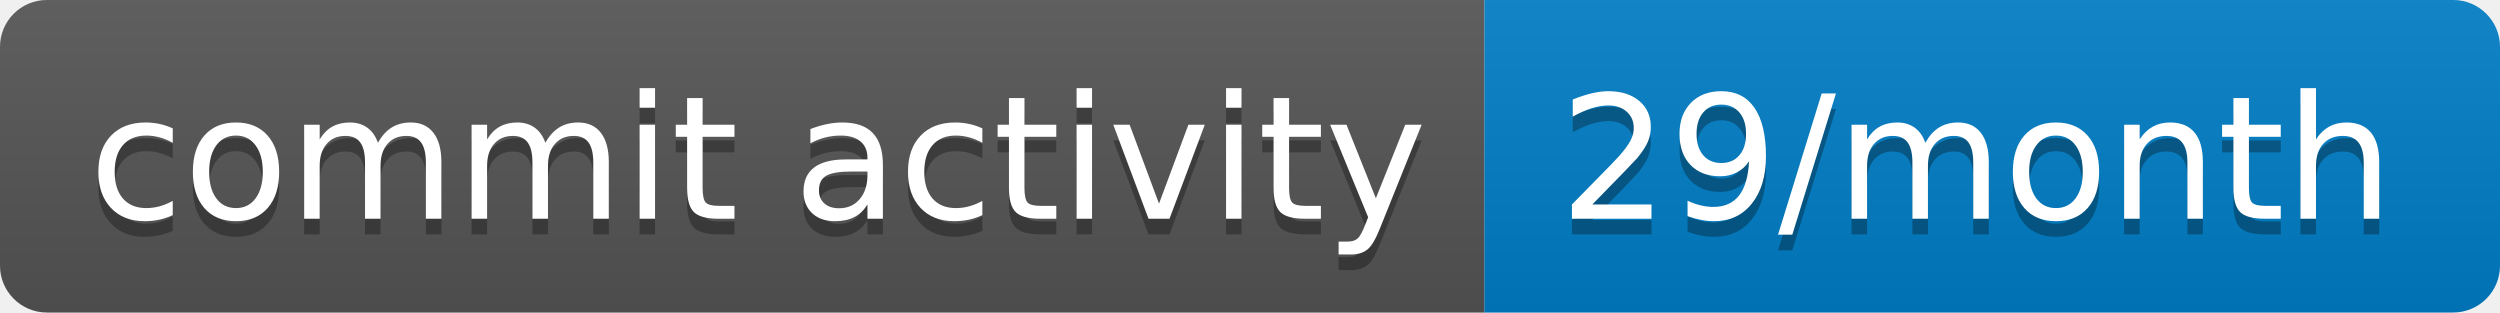
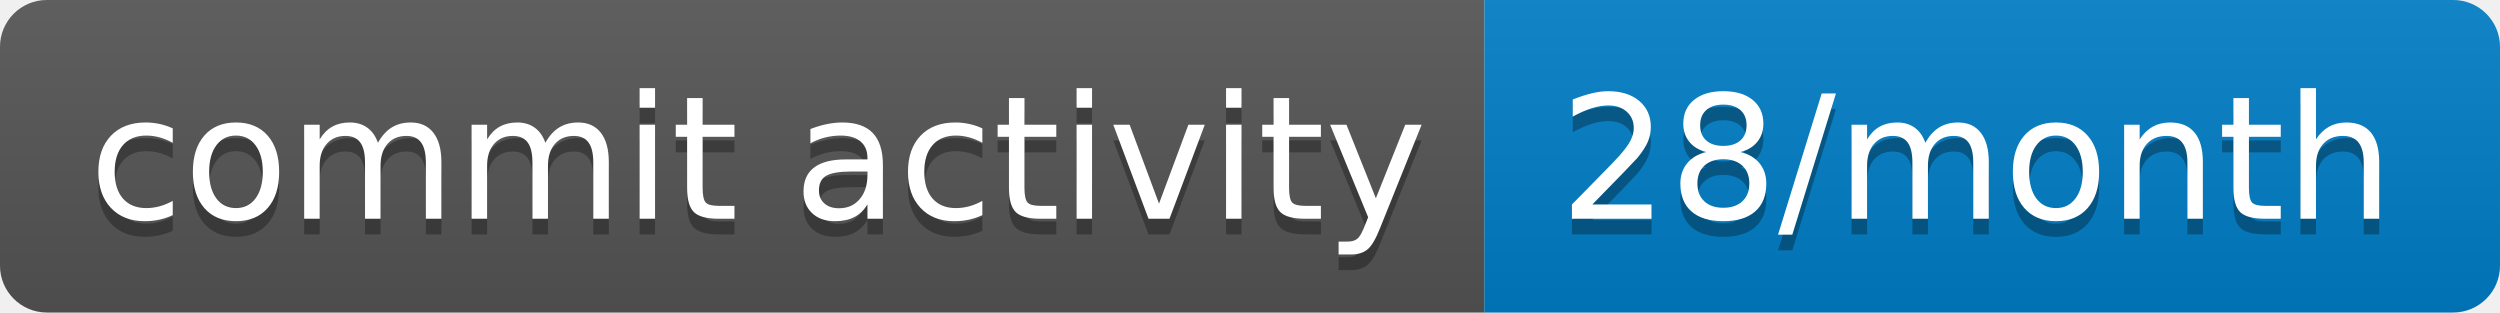
- <svg xmlns="http://www.w3.org/2000/svg" width="160" height="20" role="img" aria-label="commit activity: 29/month">
+ <svg xmlns="http://www.w3.org/2000/svg" width="160" height="20" role="img" aria-label="commit activity: 28/month">
  <linearGradient id="s" x2="0" y2="100%">
    <stop offset="0" stop-color="#bbb" stop-opacity=".1" />
    <stop offset="1" stop-opacity=".1" />
  </linearGradient>
  <clipPath id="r">
    <rect width="160" height="20" rx="3" fill="#fff" />
  </clipPath>
  <g clip-path="url(#r)">
    <rect width="95" height="20" fill="#555" />
    <rect x="95" width="65" height="20" fill="#007ec6" />
    <rect width="160" height="20" fill="url(#s)" />
  </g>
  <g fill="#fff" text-anchor="middle" font-family="Verdana,Geneva,DejaVu Sans,sans-serif" text-rendering="geometricPrecision" font-size="110">
    <text aria-hidden="true" x="485" y="150" fill="#010101" fill-opacity=".3" transform="scale(.1)" textLength="850">commit activity</text>
    <text x="485" y="140" transform="scale(.1)" fill="#fff" textLength="850">commit activity</text>
-     <text aria-hidden="true" x="1265" y="150" fill="#010101" fill-opacity=".3" transform="scale(.1)" textLength="550">29/month</text>
-     <text x="1265" y="140" transform="scale(.1)" fill="#fff" textLength="550">29/month</text>
+     <text aria-hidden="true" x="1265" y="150" fill="#010101" fill-opacity=".3" transform="scale(.1)" textLength="550">28/month</text>
+     <text x="1265" y="140" transform="scale(.1)" fill="#fff" textLength="550">28/month</text>
  </g>
</svg>
